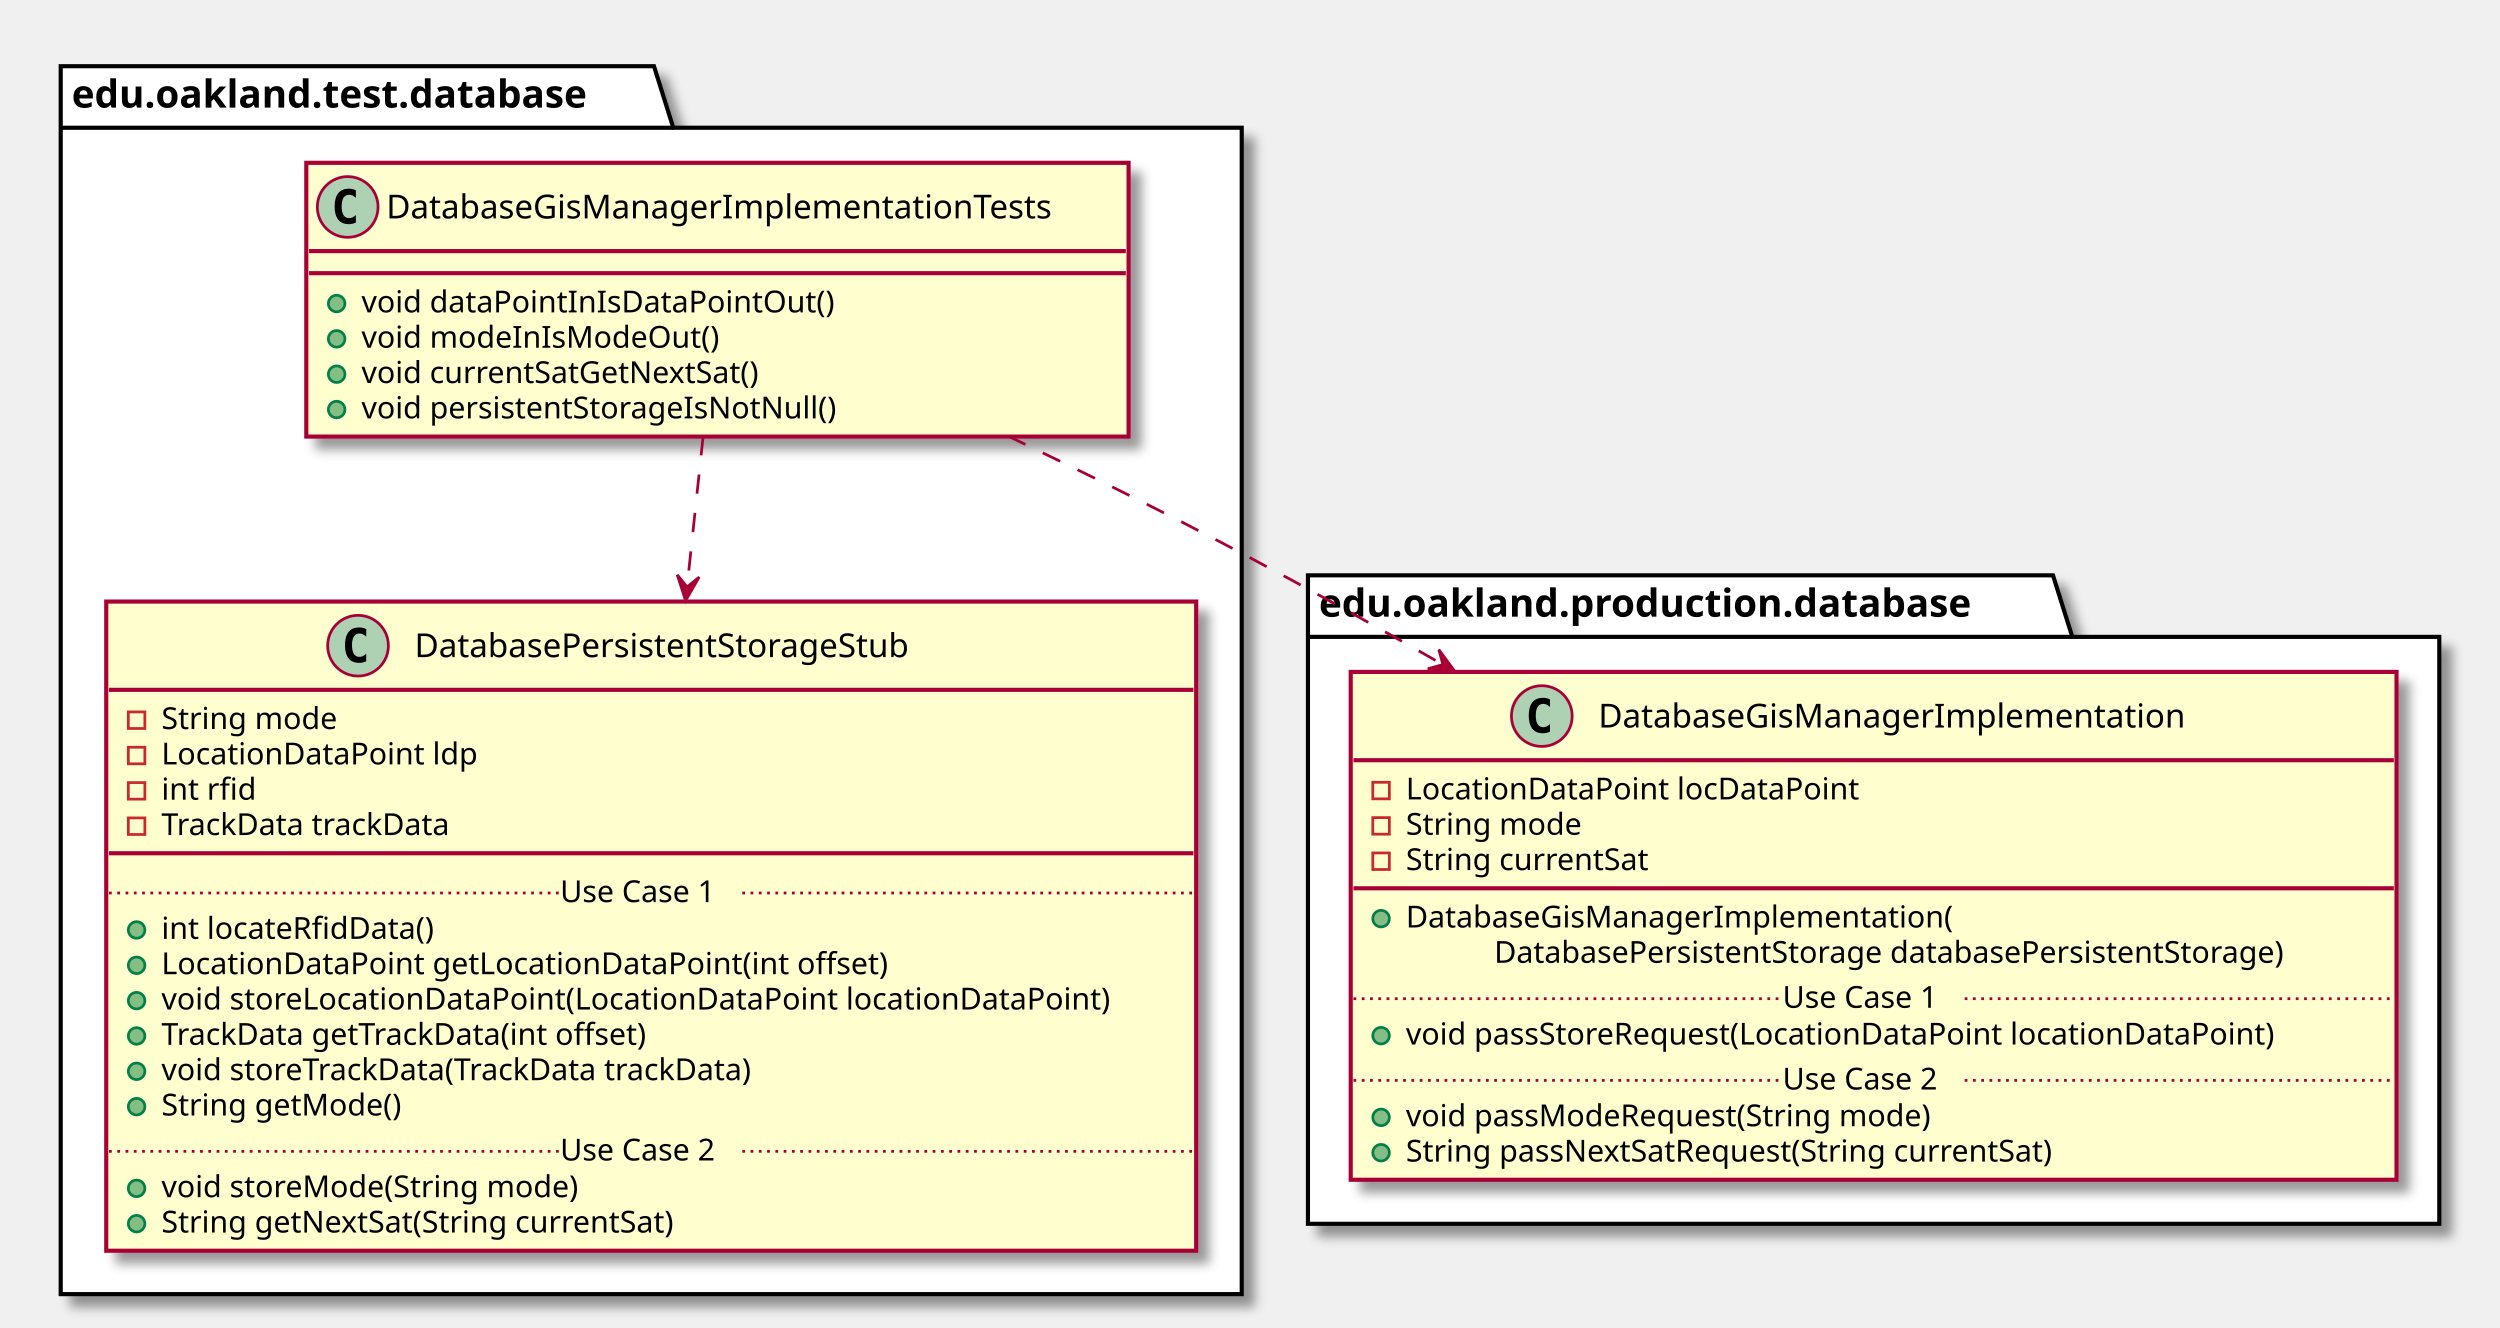
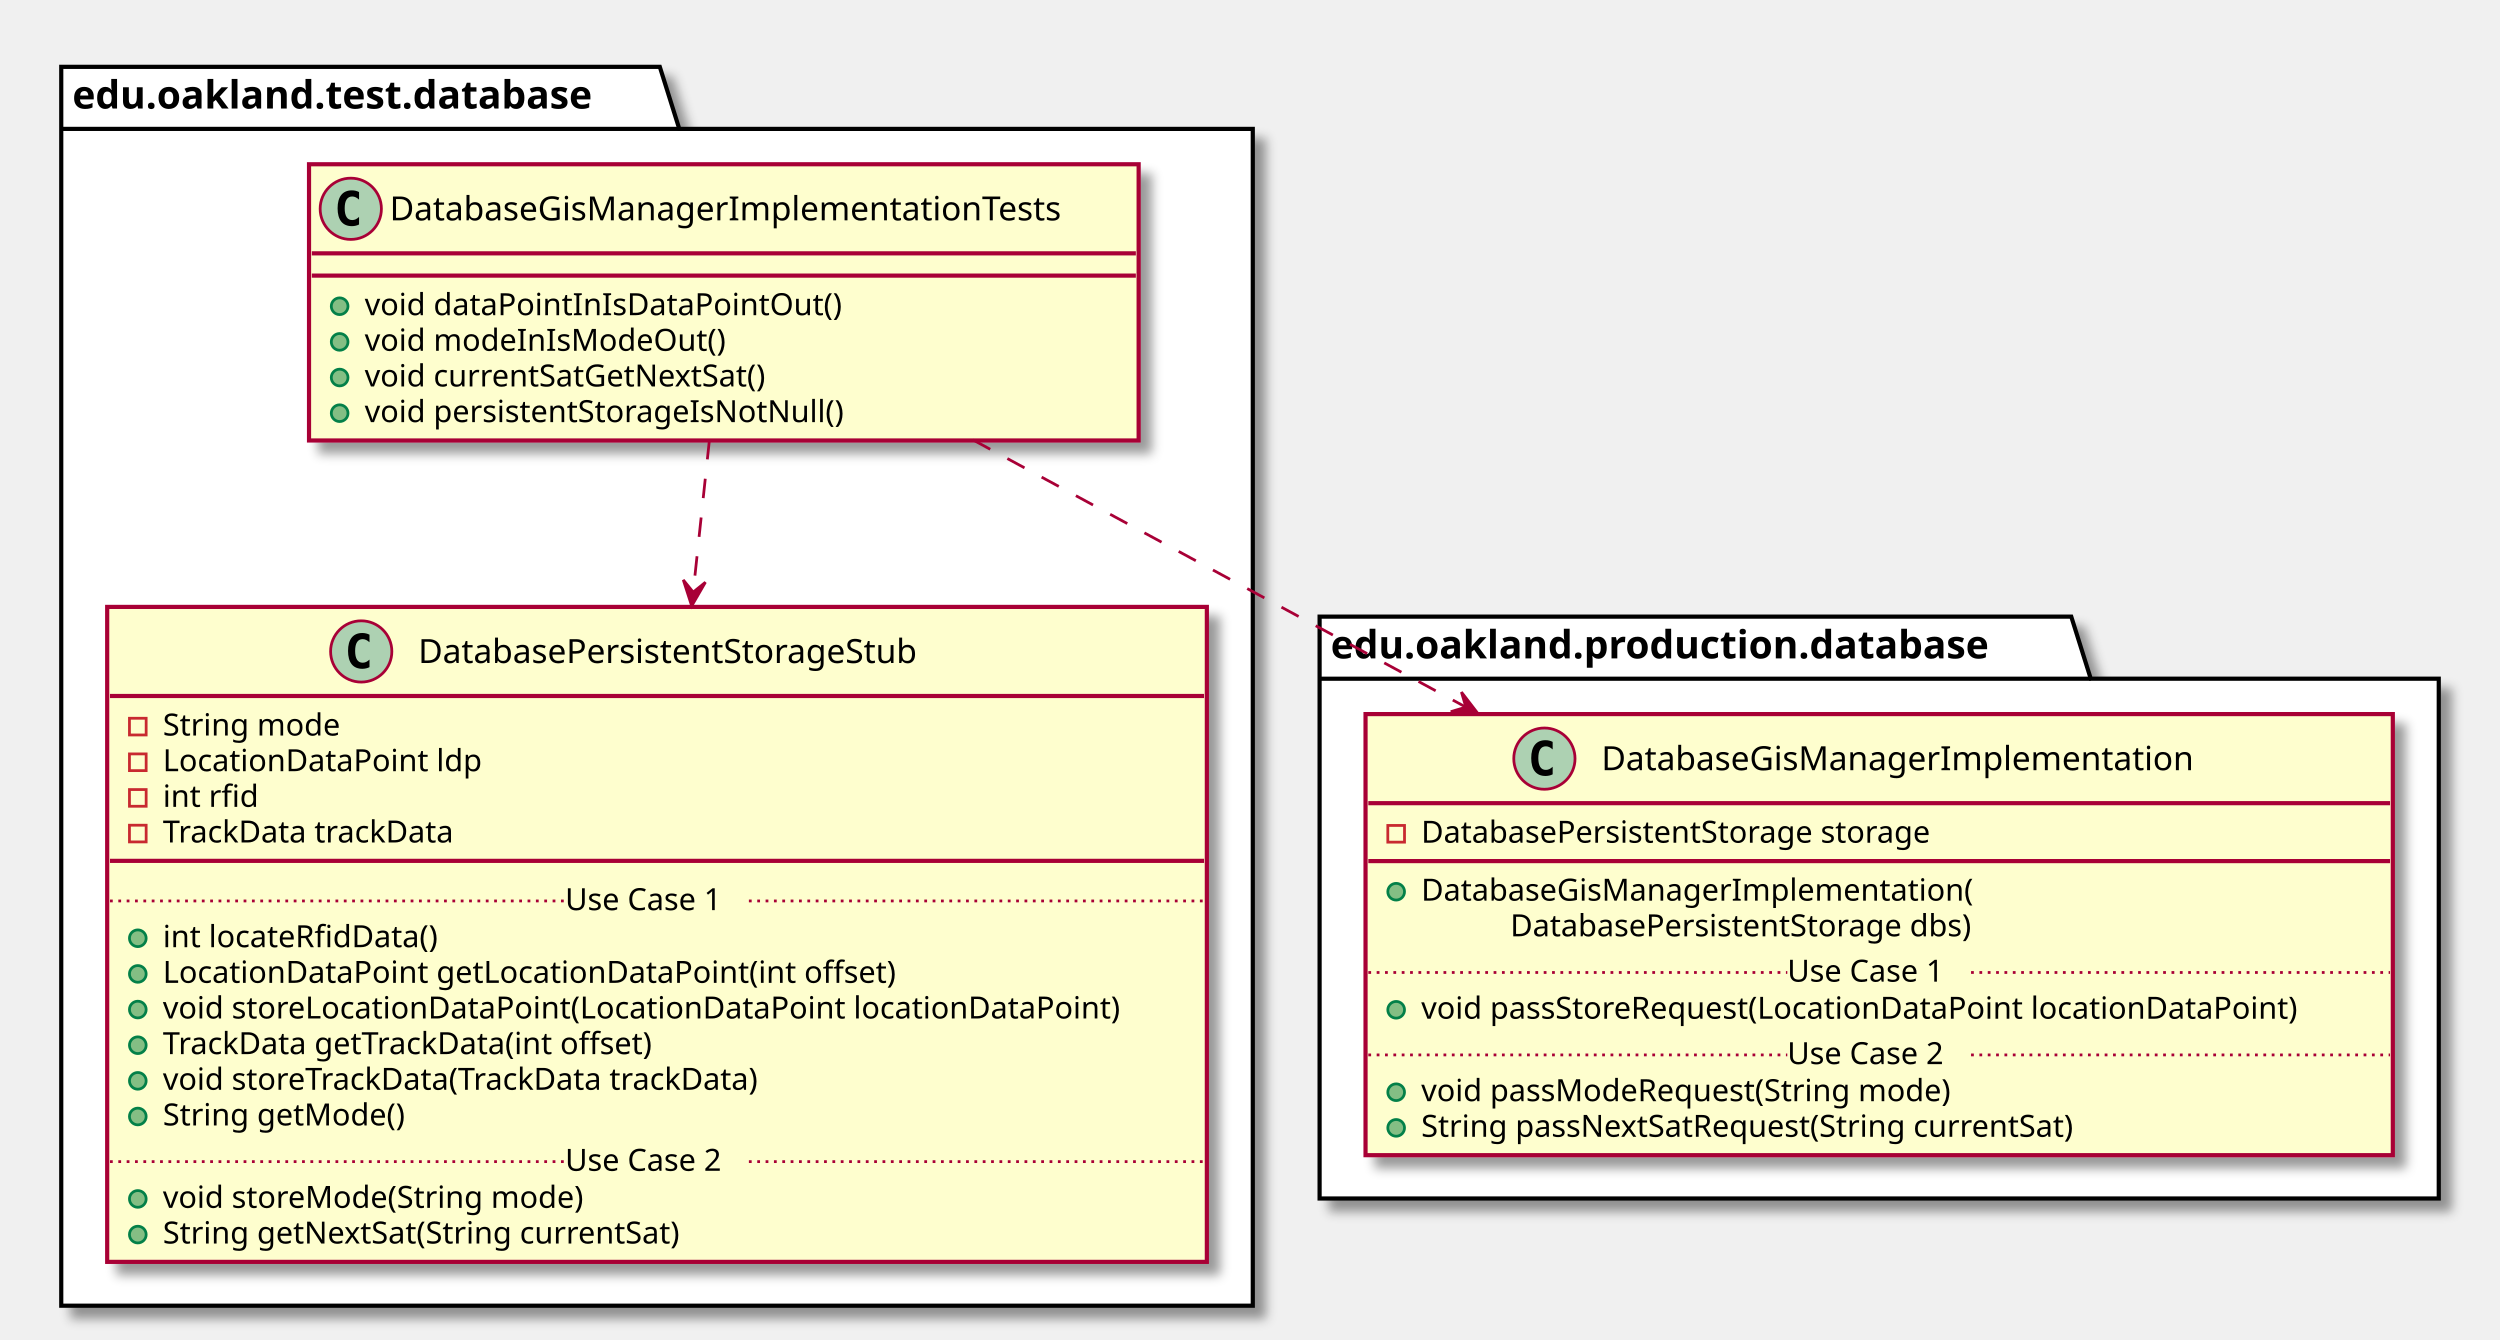
- <svg xmlns="http://www.w3.org/2000/svg" contentScriptType="application/ecmascript" contentStyleType="text/css" height="481px" preserveAspectRatio="none" style="width:906px;height:481px;" version="1.1" viewBox="0 0 906 481" width="906px" zoomAndPan="magnify">
+ <svg xmlns="http://www.w3.org/2000/svg" contentScriptType="application/ecmascript" contentStyleType="text/css" height="481px" preserveAspectRatio="none" style="width:898px;height:481px;" version="1.1" viewBox="0 0 898 481" width="898px" zoomAndPan="magnify">
  <defs>
-     <filter height="300%" id="fw788t9me9gez" width="300%" x="-1" y="-1">
+     <filter height="300%" id="f1hg797w00tgec" width="300%" x="-1" y="-1">
      <feGaussianBlur result="blurOut" stdDeviation="2.0" />
      <feColorMatrix in="blurOut" result="blurOut2" type="matrix" values="0 0 0 0 0 0 0 0 0 0 0 0 0 0 0 0 0 0 .4 0" />
      <feOffset dx="4.0" dy="4.0" in="blurOut2" result="blurOut3" />
      <feBlend in="SourceGraphic" in2="blurOut3" mode="normal" />
    </filter>
  </defs>
  <g>
-     <polygon fill="#FFFFFF" filter="url(#fw788t9me9gez)" points="22,24,237,24,244,46.297,450,46.297,450,469,22,469,22,24" style="stroke: #000000; stroke-width: 1.5;" />
+     <polygon fill="#FFFFFF" filter="url(#f1hg797w00tgec)" points="22,24,237,24,244,46.297,450,46.297,450,469,22,469,22,24" style="stroke: #000000; stroke-width: 1.5;" />
    <line style="stroke: #000000; stroke-width: 1.5;" x1="22" x2="244" y1="46.297" y2="46.297" />
    <text fill="#000000" font-family="sans-serif" font-size="14" font-weight="bold" lengthAdjust="spacingAndGlyphs" textLength="209" x="26" y="38.995">edu.oakland.test.database</text>
-     <polygon fill="#FFFFFF" filter="url(#fw788t9me9gez)" points="474,208.5,744,208.5,751,230.797,884,230.797,884,443.5,474,443.5,474,208.5" style="stroke: #000000; stroke-width: 1.5;" />
-     <line style="stroke: #000000; stroke-width: 1.5;" x1="474" x2="751" y1="230.797" y2="230.797" />
-     <text fill="#000000" font-family="sans-serif" font-size="14" font-weight="bold" lengthAdjust="spacingAndGlyphs" textLength="264" x="478" y="223.495">edu.oakland.production.database</text>
-     <rect fill="#FEFECE" filter="url(#fw788t9me9gez)" height="99.219" id="DatabaseGisManagerImplementationTests" style="stroke: #A80036; stroke-width: 1.5;" width="298" x="111" y="59" />
+     <polygon fill="#FFFFFF" filter="url(#f1hg797w00tgec)" points="474,221.5,744,221.5,751,243.797,876,243.797,876,430.5,474,430.5,474,221.5" style="stroke: #000000; stroke-width: 1.5;" />
+     <line style="stroke: #000000; stroke-width: 1.5;" x1="474" x2="751" y1="243.797" y2="243.797" />
+     <text fill="#000000" font-family="sans-serif" font-size="14" font-weight="bold" lengthAdjust="spacingAndGlyphs" textLength="264" x="478" y="236.495">edu.oakland.production.database</text>
+     <rect fill="#FEFECE" filter="url(#f1hg797w00tgec)" height="99.219" id="DatabaseGisManagerImplementationTests" style="stroke: #A80036; stroke-width: 1.5;" width="298" x="111" y="59" />
    <ellipse cx="126" cy="75" fill="#ADD1B2" rx="11" ry="11" style="stroke: #A80036; stroke-width: 1.0;" />
    <path d="M128.969,80.641 Q128.391,80.938 127.75,81.078 Q127.109,81.234 126.406,81.234 Q123.906,81.234 122.578,79.594 Q121.266,77.938 121.266,74.812 Q121.266,71.688 122.578,70.031 Q123.906,68.375 126.406,68.375 Q127.109,68.375 127.75,68.531 Q128.406,68.688 128.969,68.984 L128.969,71.703 Q128.344,71.125 127.75,70.859 Q127.156,70.578 126.531,70.578 Q125.188,70.578 124.5,71.656 Q123.812,72.719 123.812,74.812 Q123.812,76.906 124.5,77.984 Q125.188,79.047 126.531,79.047 Q127.156,79.047 127.75,78.781 Q128.344,78.5 128.969,77.922 L128.969,80.641 Z " />
    <text fill="#000000" font-family="sans-serif" font-size="12" lengthAdjust="spacingAndGlyphs" textLength="266" x="140" y="79.154">DatabaseGisManagerImplementationTests</text>
    <line style="stroke: #A80036; stroke-width: 1.5;" x1="112" x2="408" y1="91" y2="91" />
    <line style="stroke: #A80036; stroke-width: 1.5;" x1="112" x2="408" y1="99" y2="99" />
    <ellipse cx="122" cy="110" fill="#84BE84" rx="3" ry="3" style="stroke: #038048; stroke-width: 1.0;" />
    <text fill="#000000" font-family="sans-serif" font-size="11" lengthAdjust="spacingAndGlyphs" textLength="182" x="131" y="113.21">void dataPointInIsDataPointOut()</text>
    <ellipse cx="122" cy="122.805" fill="#84BE84" rx="3" ry="3" style="stroke: #038048; stroke-width: 1.0;" />
    <text fill="#000000" font-family="sans-serif" font-size="11" lengthAdjust="spacingAndGlyphs" textLength="137" x="131" y="126.015">void modeInIsModeOut()</text>
    <ellipse cx="122" cy="135.609" fill="#84BE84" rx="3" ry="3" style="stroke: #038048; stroke-width: 1.0;" />
    <text fill="#000000" font-family="sans-serif" font-size="11" lengthAdjust="spacingAndGlyphs" textLength="159" x="131" y="138.82">void currentSatGetNextSat()</text>
    <ellipse cx="122" cy="148.414" fill="#84BE84" rx="3" ry="3" style="stroke: #038048; stroke-width: 1.0;" />
    <text fill="#000000" font-family="sans-serif" font-size="11" lengthAdjust="spacingAndGlyphs" textLength="188" x="131" y="151.625">void persistentStorageIsNotNull()</text>
-     <rect fill="#FEFECE" filter="url(#fw788t9me9gez)" height="235.266" id="DatabasePersistentStorageStub" style="stroke: #A80036; stroke-width: 1.5;" width="395" x="38.5" y="218" />
+     <rect fill="#FEFECE" filter="url(#f1hg797w00tgec)" height="235.266" id="DatabasePersistentStorageStub" style="stroke: #A80036; stroke-width: 1.5;" width="395" x="38.5" y="218" />
    <ellipse cx="129.75" cy="234" fill="#ADD1B2" rx="11" ry="11" style="stroke: #A80036; stroke-width: 1.0;" />
    <path d="M132.719,239.641 Q132.141,239.938 131.5,240.078 Q130.859,240.234 130.156,240.234 Q127.656,240.234 126.328,238.594 Q125.016,236.938 125.016,233.812 Q125.016,230.688 126.328,229.031 Q127.656,227.375 130.156,227.375 Q130.859,227.375 131.5,227.531 Q132.156,227.688 132.719,227.984 L132.719,230.703 Q132.094,230.125 131.5,229.859 Q130.906,229.578 130.281,229.578 Q128.938,229.578 128.25,230.656 Q127.562,231.719 127.562,233.812 Q127.562,235.906 128.25,236.984 Q128.938,238.047 130.281,238.047 Q130.906,238.047 131.5,237.781 Q132.094,237.5 132.719,236.922 L132.719,239.641 Z " />
    <text fill="#000000" font-family="sans-serif" font-size="12" lengthAdjust="spacingAndGlyphs" textLength="204" x="150.25" y="238.154">DatabasePersistentStorageStub</text>
    <line style="stroke: #A80036; stroke-width: 1.5;" x1="39.5" x2="432.5" y1="250" y2="250" />
    <rect fill="none" height="6" style="stroke: #C82930; stroke-width: 1.0;" width="6" x="46.5" y="258" />
    <text fill="#000000" font-family="sans-serif" font-size="11" lengthAdjust="spacingAndGlyphs" textLength="70" x="58.5" y="264.21">String mode</text>
    <rect fill="none" height="6" style="stroke: #C82930; stroke-width: 1.0;" width="6" x="46.5" y="270.805" />
    <text fill="#000000" font-family="sans-serif" font-size="11" lengthAdjust="spacingAndGlyphs" textLength="122" x="58.5" y="277.015">LocationDataPoint ldp</text>
    <rect fill="none" height="6" style="stroke: #C82930; stroke-width: 1.0;" width="6" x="46.5" y="283.609" />
    <text fill="#000000" font-family="sans-serif" font-size="11" lengthAdjust="spacingAndGlyphs" textLength="37" x="58.5" y="289.82">int rfid</text>
    <rect fill="none" height="6" style="stroke: #C82930; stroke-width: 1.0;" width="6" x="46.5" y="296.414" />
    <text fill="#000000" font-family="sans-serif" font-size="11" lengthAdjust="spacingAndGlyphs" textLength="115" x="58.5" y="302.625">TrackData trackData</text>
    <line style="stroke: #A80036; stroke-width: 1.5;" x1="39.5" x2="432.5" y1="309.219" y2="309.219" />
    <ellipse cx="49.5" cy="337.023" fill="#84BE84" rx="3" ry="3" style="stroke: #038048; stroke-width: 1.0;" />
    <text fill="#000000" font-family="sans-serif" font-size="11" lengthAdjust="spacingAndGlyphs" textLength="107" x="58.5" y="340.234">int locateRfidData()</text>
    <ellipse cx="49.5" cy="349.828" fill="#84BE84" rx="3" ry="3" style="stroke: #038048; stroke-width: 1.0;" />
    <text fill="#000000" font-family="sans-serif" font-size="11" lengthAdjust="spacingAndGlyphs" textLength="283" x="58.5" y="353.039">LocationDataPoint getLocationDataPoint(int offset)</text>
    <ellipse cx="49.5" cy="362.633" fill="#84BE84" rx="3" ry="3" style="stroke: #038048; stroke-width: 1.0;" />
    <text fill="#000000" font-family="sans-serif" font-size="11" lengthAdjust="spacingAndGlyphs" textLength="369" x="58.5" y="365.843">void storeLocationDataPoint(LocationDataPoint locationDataPoint)</text>
    <ellipse cx="49.5" cy="375.438" fill="#84BE84" rx="3" ry="3" style="stroke: #038048; stroke-width: 1.0;" />
    <text fill="#000000" font-family="sans-serif" font-size="11" lengthAdjust="spacingAndGlyphs" textLength="195" x="58.5" y="378.648">TrackData getTrackData(int offset)</text>
    <ellipse cx="49.5" cy="388.242" fill="#84BE84" rx="3" ry="3" style="stroke: #038048; stroke-width: 1.0;" />
    <text fill="#000000" font-family="sans-serif" font-size="11" lengthAdjust="spacingAndGlyphs" textLength="237" x="58.5" y="391.453">void storeTrackData(TrackData trackData)</text>
    <ellipse cx="49.5" cy="401.047" fill="#84BE84" rx="3" ry="3" style="stroke: #038048; stroke-width: 1.0;" />
    <text fill="#000000" font-family="sans-serif" font-size="11" lengthAdjust="spacingAndGlyphs" textLength="94" x="58.5" y="404.257">String getMode()</text>
    <line style="stroke: #A80036; stroke-width: 1.0; stroke-dasharray: 1.0,2.0;" x1="39.5" x2="203" y1="323.621" y2="323.621" />
    <text fill="#000000" font-family="sans-serif" font-size="11" lengthAdjust="spacingAndGlyphs" textLength="66" x="203" y="326.929">Use Case 1</text>
    <line style="stroke: #A80036; stroke-width: 1.0; stroke-dasharray: 1.0,2.0;" x1="269" x2="432.5" y1="323.621" y2="323.621" />
    <ellipse cx="49.5" cy="430.656" fill="#84BE84" rx="3" ry="3" style="stroke: #038048; stroke-width: 1.0;" />
    <text fill="#000000" font-family="sans-serif" font-size="11" lengthAdjust="spacingAndGlyphs" textLength="165" x="58.5" y="433.867">void storeMode(String mode)</text>
    <ellipse cx="49.5" cy="443.461" fill="#84BE84" rx="3" ry="3" style="stroke: #038048; stroke-width: 1.0;" />
    <text fill="#000000" font-family="sans-serif" font-size="11" lengthAdjust="spacingAndGlyphs" textLength="206" x="58.5" y="446.671">String getNextSat(String currentSat)</text>
    <line style="stroke: #A80036; stroke-width: 1.0; stroke-dasharray: 1.0,2.0;" x1="39.5" x2="203" y1="417.254" y2="417.254" />
    <text fill="#000000" font-family="sans-serif" font-size="11" lengthAdjust="spacingAndGlyphs" textLength="66" x="203" y="420.562">Use Case 2</text>
    <line style="stroke: #A80036; stroke-width: 1.0; stroke-dasharray: 1.0,2.0;" x1="269" x2="432.5" y1="417.254" y2="417.254" />
-     <rect fill="#FEFECE" filter="url(#fw788t9me9gez)" height="184.047" id="DatabaseGisManagerImplementation" style="stroke: #A80036; stroke-width: 1.5;" width="379" x="489.5" y="243.5" />
-     <ellipse cx="558.75" cy="259.5" fill="#ADD1B2" rx="11" ry="11" style="stroke: #A80036; stroke-width: 1.0;" />
-     <path d="M561.719,265.141 Q561.141,265.438 560.5,265.578 Q559.859,265.734 559.156,265.734 Q556.656,265.734 555.328,264.094 Q554.016,262.438 554.016,259.312 Q554.016,256.188 555.328,254.531 Q556.656,252.875 559.156,252.875 Q559.859,252.875 560.5,253.031 Q561.156,253.188 561.719,253.484 L561.719,256.203 Q561.094,255.625 560.5,255.359 Q559.906,255.078 559.281,255.078 Q557.938,255.078 557.25,256.156 Q556.562,257.219 556.562,259.312 Q556.562,261.406 557.25,262.484 Q557.938,263.547 559.281,263.547 Q559.906,263.547 560.5,263.281 Q561.094,263 561.719,262.422 L561.719,265.141 Z " />
-     <text fill="#000000" font-family="sans-serif" font-size="12" lengthAdjust="spacingAndGlyphs" textLength="232" x="579.25" y="263.654">DatabaseGisManagerImplementation</text>
-     <line style="stroke: #A80036; stroke-width: 1.5;" x1="490.5" x2="867.5" y1="275.5" y2="275.5" />
-     <rect fill="none" height="6" style="stroke: #C82930; stroke-width: 1.0;" width="6" x="497.5" y="283.5" />
-     <text fill="#000000" font-family="sans-serif" font-size="11" lengthAdjust="spacingAndGlyphs" textLength="175" x="509.5" y="289.71">LocationDataPoint locDataPoint</text>
-     <rect fill="none" height="6" style="stroke: #C82930; stroke-width: 1.0;" width="6" x="497.5" y="296.305" />
-     <text fill="#000000" font-family="sans-serif" font-size="11" lengthAdjust="spacingAndGlyphs" textLength="70" x="509.5" y="302.515">String mode</text>
-     <rect fill="none" height="6" style="stroke: #C82930; stroke-width: 1.0;" width="6" x="497.5" y="309.109" />
-     <text fill="#000000" font-family="sans-serif" font-size="11" lengthAdjust="spacingAndGlyphs" textLength="98" x="509.5" y="315.32">String currentSat</text>
-     <line style="stroke: #A80036; stroke-width: 1.5;" x1="490.5" x2="867.5" y1="321.914" y2="321.914" />
-     <ellipse cx="500.5" cy="332.914" fill="#84BE84" rx="3" ry="3" style="stroke: #038048; stroke-width: 1.0;" />
-     <text fill="#000000" font-family="sans-serif" font-size="11" lengthAdjust="spacingAndGlyphs" textLength="214" x="509.5" y="336.125">DatabaseGisManagerImplementation(</text>
-     <text fill="#000000" font-family="sans-serif" font-size="11" lengthAdjust="spacingAndGlyphs" textLength="321" x="541.5" y="348.929">DatabasePersistentStorage databasePersistentStorage)</text>
-     <ellipse cx="500.5" cy="375.328" fill="#84BE84" rx="3" ry="3" style="stroke: #038048; stroke-width: 1.0;" />
-     <text fill="#000000" font-family="sans-serif" font-size="11" lengthAdjust="spacingAndGlyphs" textLength="343" x="509.5" y="378.539">void passStoreRequest(LocationDataPoint locationDataPoint)</text>
-     <line style="stroke: #A80036; stroke-width: 1.0; stroke-dasharray: 1.0,2.0;" x1="490.5" x2="646" y1="361.926" y2="361.926" />
-     <text fill="#000000" font-family="sans-serif" font-size="11" lengthAdjust="spacingAndGlyphs" textLength="66" x="646" y="365.234">Use Case 1</text>
-     <line style="stroke: #A80036; stroke-width: 1.0; stroke-dasharray: 1.0,2.0;" x1="712" x2="867.5" y1="361.926" y2="361.926" />
-     <ellipse cx="500.5" cy="404.938" fill="#84BE84" rx="3" ry="3" style="stroke: #038048; stroke-width: 1.0;" />
-     <text fill="#000000" font-family="sans-serif" font-size="11" lengthAdjust="spacingAndGlyphs" textLength="209" x="509.5" y="408.148">void passModeRequest(String mode)</text>
-     <ellipse cx="500.5" cy="417.742" fill="#84BE84" rx="3" ry="3" style="stroke: #038048; stroke-width: 1.0;" />
-     <text fill="#000000" font-family="sans-serif" font-size="11" lengthAdjust="spacingAndGlyphs" textLength="262" x="509.5" y="420.953">String passNextSatRequest(String currentSat)</text>
-     <line style="stroke: #A80036; stroke-width: 1.0; stroke-dasharray: 1.0,2.0;" x1="490.5" x2="646" y1="391.535" y2="391.535" />
-     <text fill="#000000" font-family="sans-serif" font-size="11" lengthAdjust="spacingAndGlyphs" textLength="66" x="646" y="394.843">Use Case 2</text>
-     <line style="stroke: #A80036; stroke-width: 1.0; stroke-dasharray: 1.0,2.0;" x1="712" x2="867.5" y1="391.535" y2="391.535" />
+     <rect fill="#FEFECE" filter="url(#f1hg797w00tgec)" height="158.438" id="DatabaseGisManagerImplementation" style="stroke: #A80036; stroke-width: 1.5;" width="369" x="490.5" y="256.5" />
+     <ellipse cx="554.75" cy="272.5" fill="#ADD1B2" rx="11" ry="11" style="stroke: #A80036; stroke-width: 1.0;" />
+     <path d="M557.719,278.141 Q557.141,278.438 556.5,278.578 Q555.859,278.734 555.156,278.734 Q552.656,278.734 551.328,277.094 Q550.016,275.438 550.016,272.312 Q550.016,269.188 551.328,267.531 Q552.656,265.875 555.156,265.875 Q555.859,265.875 556.5,266.031 Q557.156,266.188 557.719,266.484 L557.719,269.203 Q557.094,268.625 556.5,268.359 Q555.906,268.078 555.281,268.078 Q553.938,268.078 553.25,269.156 Q552.562,270.219 552.562,272.312 Q552.562,274.406 553.25,275.484 Q553.938,276.547 555.281,276.547 Q555.906,276.547 556.5,276.281 Q557.094,276 557.719,275.422 L557.719,278.141 Z " />
+     <text fill="#000000" font-family="sans-serif" font-size="12" lengthAdjust="spacingAndGlyphs" textLength="232" x="575.25" y="276.654">DatabaseGisManagerImplementation</text>
+     <line style="stroke: #A80036; stroke-width: 1.5;" x1="491.5" x2="858.5" y1="288.5" y2="288.5" />
+     <rect fill="none" height="6" style="stroke: #C82930; stroke-width: 1.0;" width="6" x="498.5" y="296.5" />
+     <text fill="#000000" font-family="sans-serif" font-size="11" lengthAdjust="spacingAndGlyphs" textLength="205" x="510.5" y="302.71">DatabasePersistentStorage storage</text>
+     <line style="stroke: #A80036; stroke-width: 1.5;" x1="491.5" x2="858.5" y1="309.305" y2="309.305" />
+     <ellipse cx="501.5" cy="320.305" fill="#84BE84" rx="3" ry="3" style="stroke: #038048; stroke-width: 1.0;" />
+     <text fill="#000000" font-family="sans-serif" font-size="11" lengthAdjust="spacingAndGlyphs" textLength="214" x="510.5" y="323.515">DatabaseGisManagerImplementation(</text>
+     <text fill="#000000" font-family="sans-serif" font-size="11" lengthAdjust="spacingAndGlyphs" textLength="186" x="542.5" y="336.32">DatabasePersistentStorage dbs)</text>
+     <ellipse cx="501.5" cy="362.719" fill="#84BE84" rx="3" ry="3" style="stroke: #038048; stroke-width: 1.0;" />
+     <text fill="#000000" font-family="sans-serif" font-size="11" lengthAdjust="spacingAndGlyphs" textLength="343" x="510.5" y="365.929">void passStoreRequest(LocationDataPoint locationDataPoint)</text>
+     <line style="stroke: #A80036; stroke-width: 1.0; stroke-dasharray: 1.0,2.0;" x1="491.5" x2="642" y1="349.316" y2="349.316" />
+     <text fill="#000000" font-family="sans-serif" font-size="11" lengthAdjust="spacingAndGlyphs" textLength="66" x="642" y="352.625">Use Case 1</text>
+     <line style="stroke: #A80036; stroke-width: 1.0; stroke-dasharray: 1.0,2.0;" x1="708" x2="858.5" y1="349.316" y2="349.316" />
+     <ellipse cx="501.5" cy="392.328" fill="#84BE84" rx="3" ry="3" style="stroke: #038048; stroke-width: 1.0;" />
+     <text fill="#000000" font-family="sans-serif" font-size="11" lengthAdjust="spacingAndGlyphs" textLength="209" x="510.5" y="395.539">void passModeRequest(String mode)</text>
+     <ellipse cx="501.5" cy="405.133" fill="#84BE84" rx="3" ry="3" style="stroke: #038048; stroke-width: 1.0;" />
+     <text fill="#000000" font-family="sans-serif" font-size="11" lengthAdjust="spacingAndGlyphs" textLength="262" x="510.5" y="408.343">String passNextSatRequest(String currentSat)</text>
+     <line style="stroke: #A80036; stroke-width: 1.0; stroke-dasharray: 1.0,2.0;" x1="491.5" x2="642" y1="378.926" y2="378.926" />
+     <text fill="#000000" font-family="sans-serif" font-size="11" lengthAdjust="spacingAndGlyphs" textLength="66" x="642" y="382.234">Use Case 2</text>
+     <line style="stroke: #A80036; stroke-width: 1.0; stroke-dasharray: 1.0,2.0;" x1="708" x2="858.5" y1="378.926" y2="378.926" />
    <path d="M254.82,158.04 C253.1,174.22 251.09,193.04 249.04,212.24 " fill="none" id="DatabaseGisManagerImplementationTests-&gt;DatabasePersistentStorageStub" style="stroke: #A80036; stroke-width: 1.0; stroke-dasharray: 7.0,7.0;" />
    <polygon fill="#A80036" points="248.46,217.67,253.389,209.143,248.989,212.698,245.434,208.298,248.46,217.67" style="stroke: #A80036; stroke-width: 1.0;" />
-     <path d="M365.31,158.03 C393.08,171.34 422.86,186.09 450,200.5 C473.75,213.11 498.57,226.93 522.74,240.76 " fill="none" id="DatabaseGisManagerImplementationTests-&gt;DatabaseGisManagerImplementation" style="stroke: #A80036; stroke-width: 1.0; stroke-dasharray: 7.0,7.0;" />
-     <polygon fill="#A80036" points="527.25,243.34,521.426,235.398,522.91,240.856,517.452,242.341,527.25,243.34" style="stroke: #A80036; stroke-width: 1.0;" />
+     <path d="M349.54,158.04 C401.09,186 467.2,221.83 526.34,253.9 " fill="none" id="DatabaseGisManagerImplementationTests-&gt;DatabaseGisManagerImplementation" style="stroke: #A80036; stroke-width: 1.0; stroke-dasharray: 7.0,7.0;" />
+     <polygon fill="#A80036" points="530.95,256.4,524.945,248.594,526.554,254.017,521.132,255.626,530.95,256.4" style="stroke: #A80036; stroke-width: 1.0;" />
  </g>
</svg>
